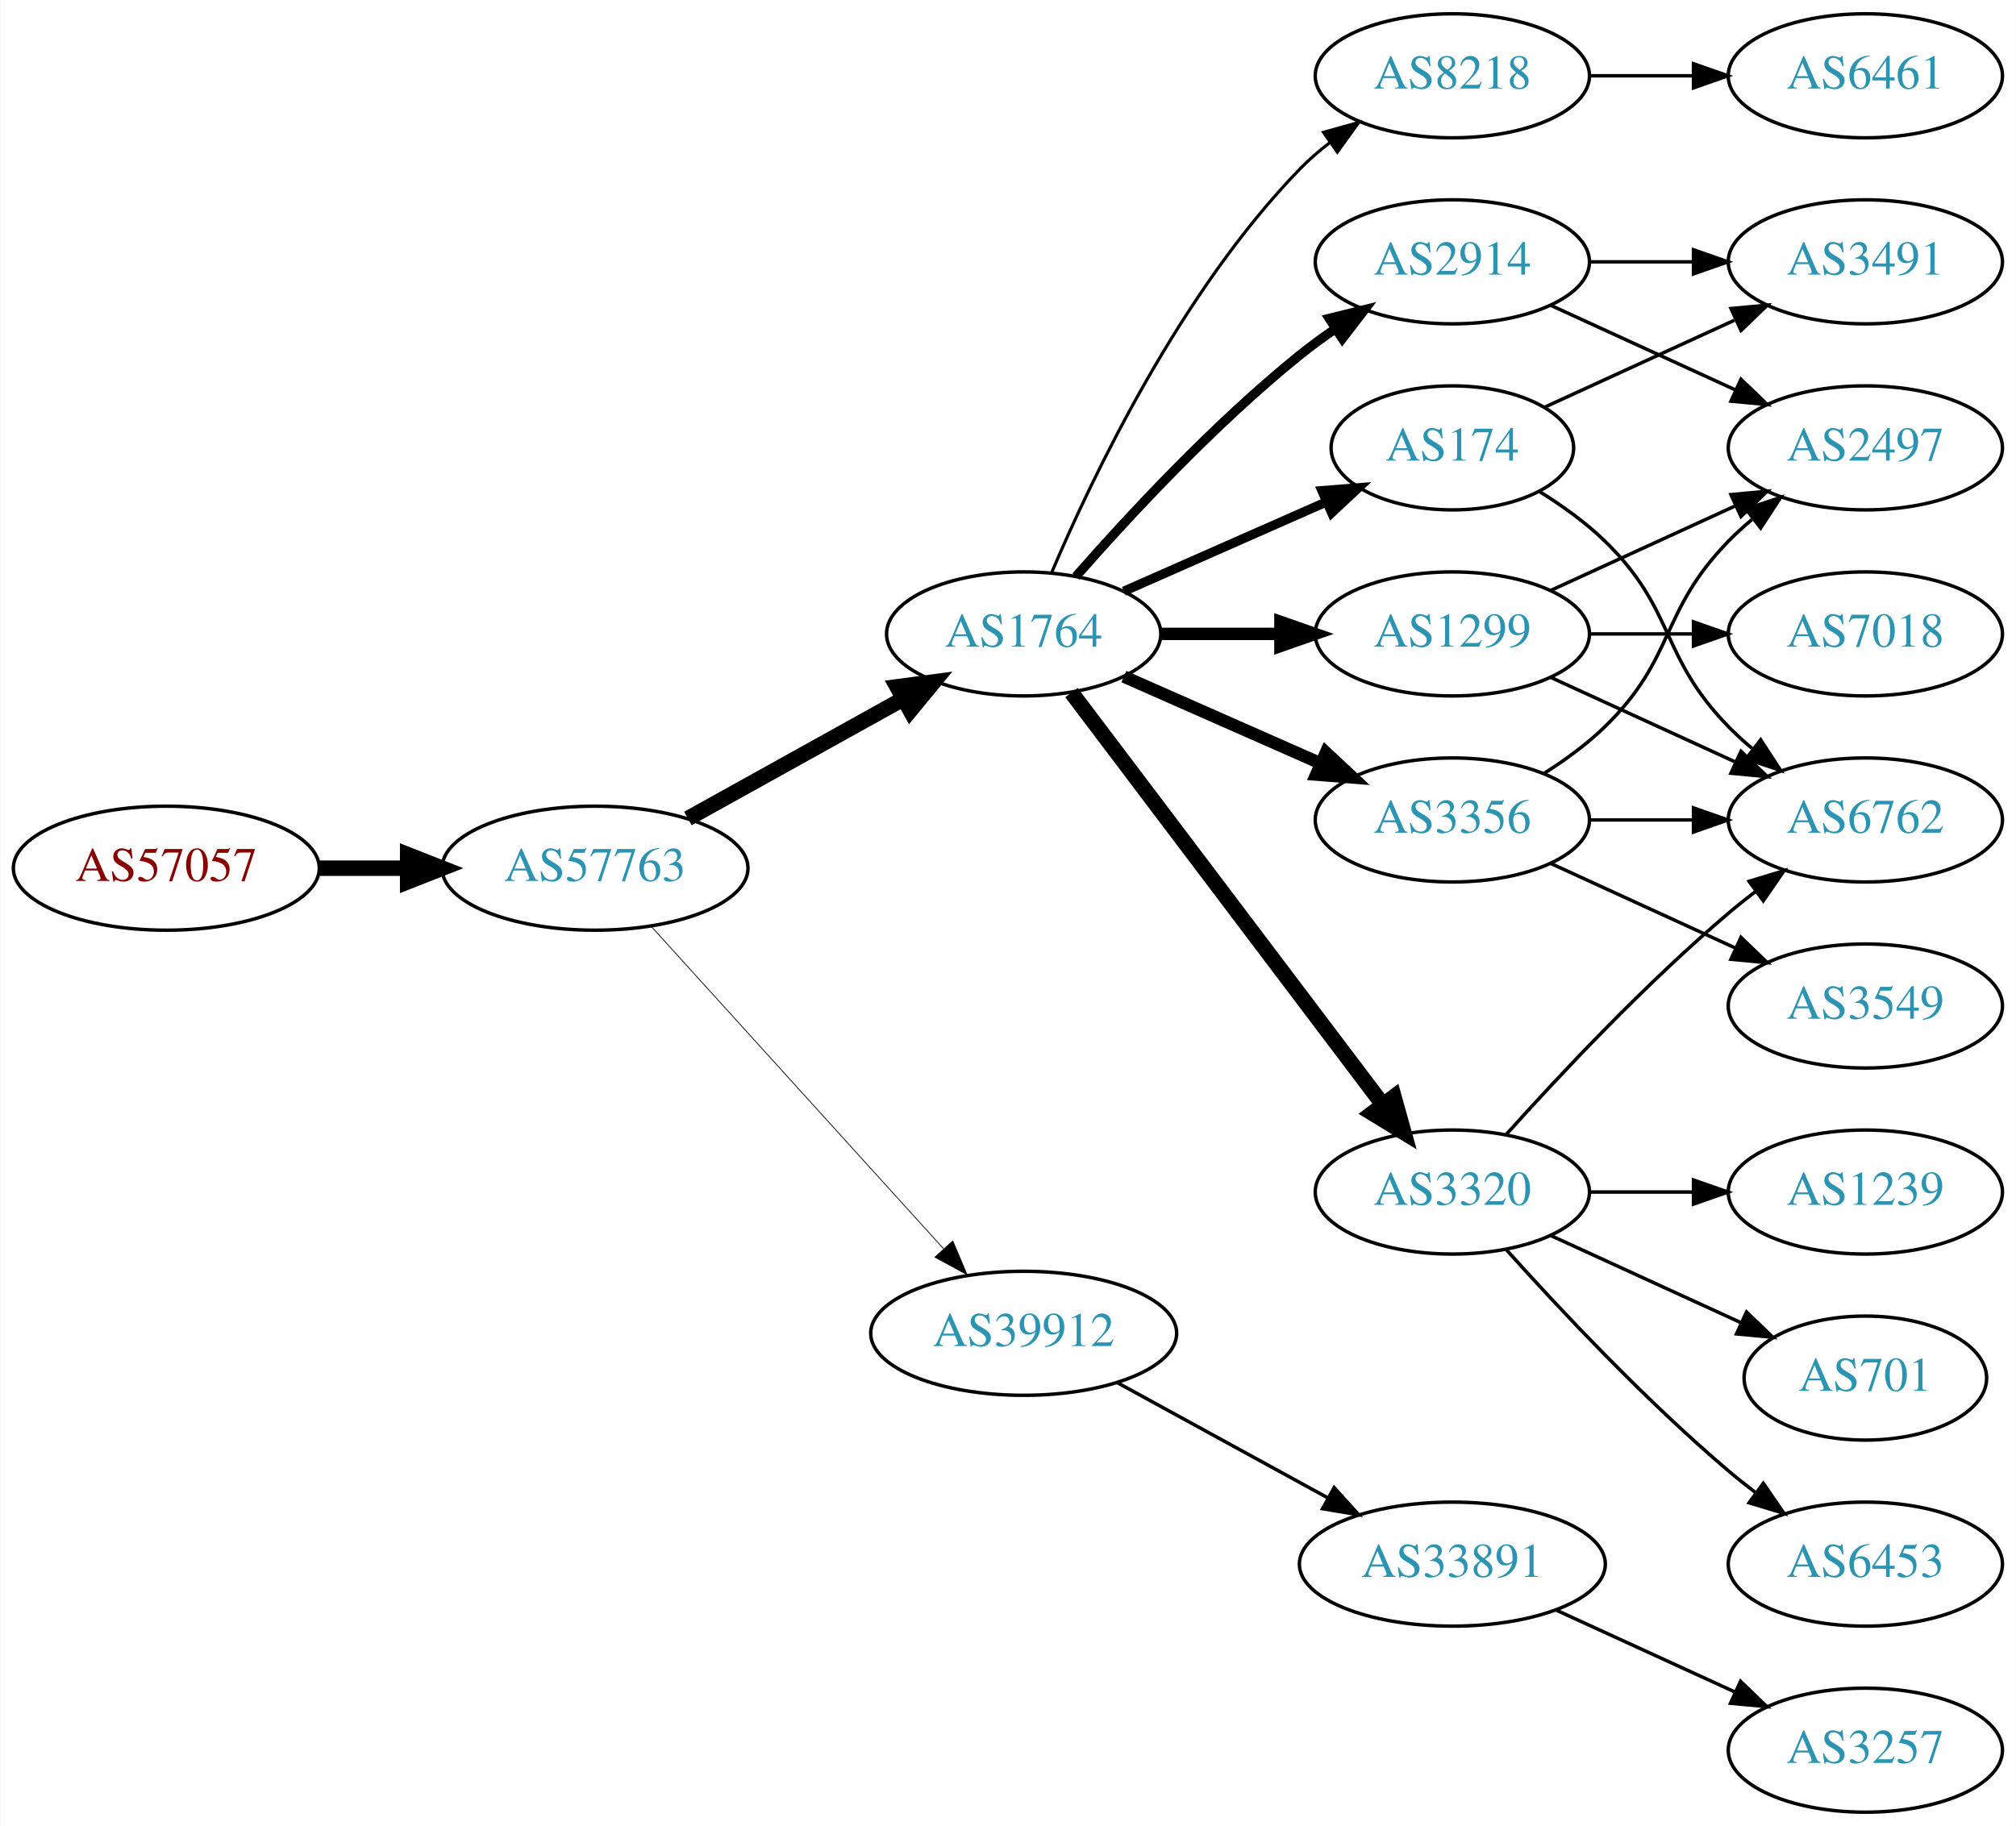
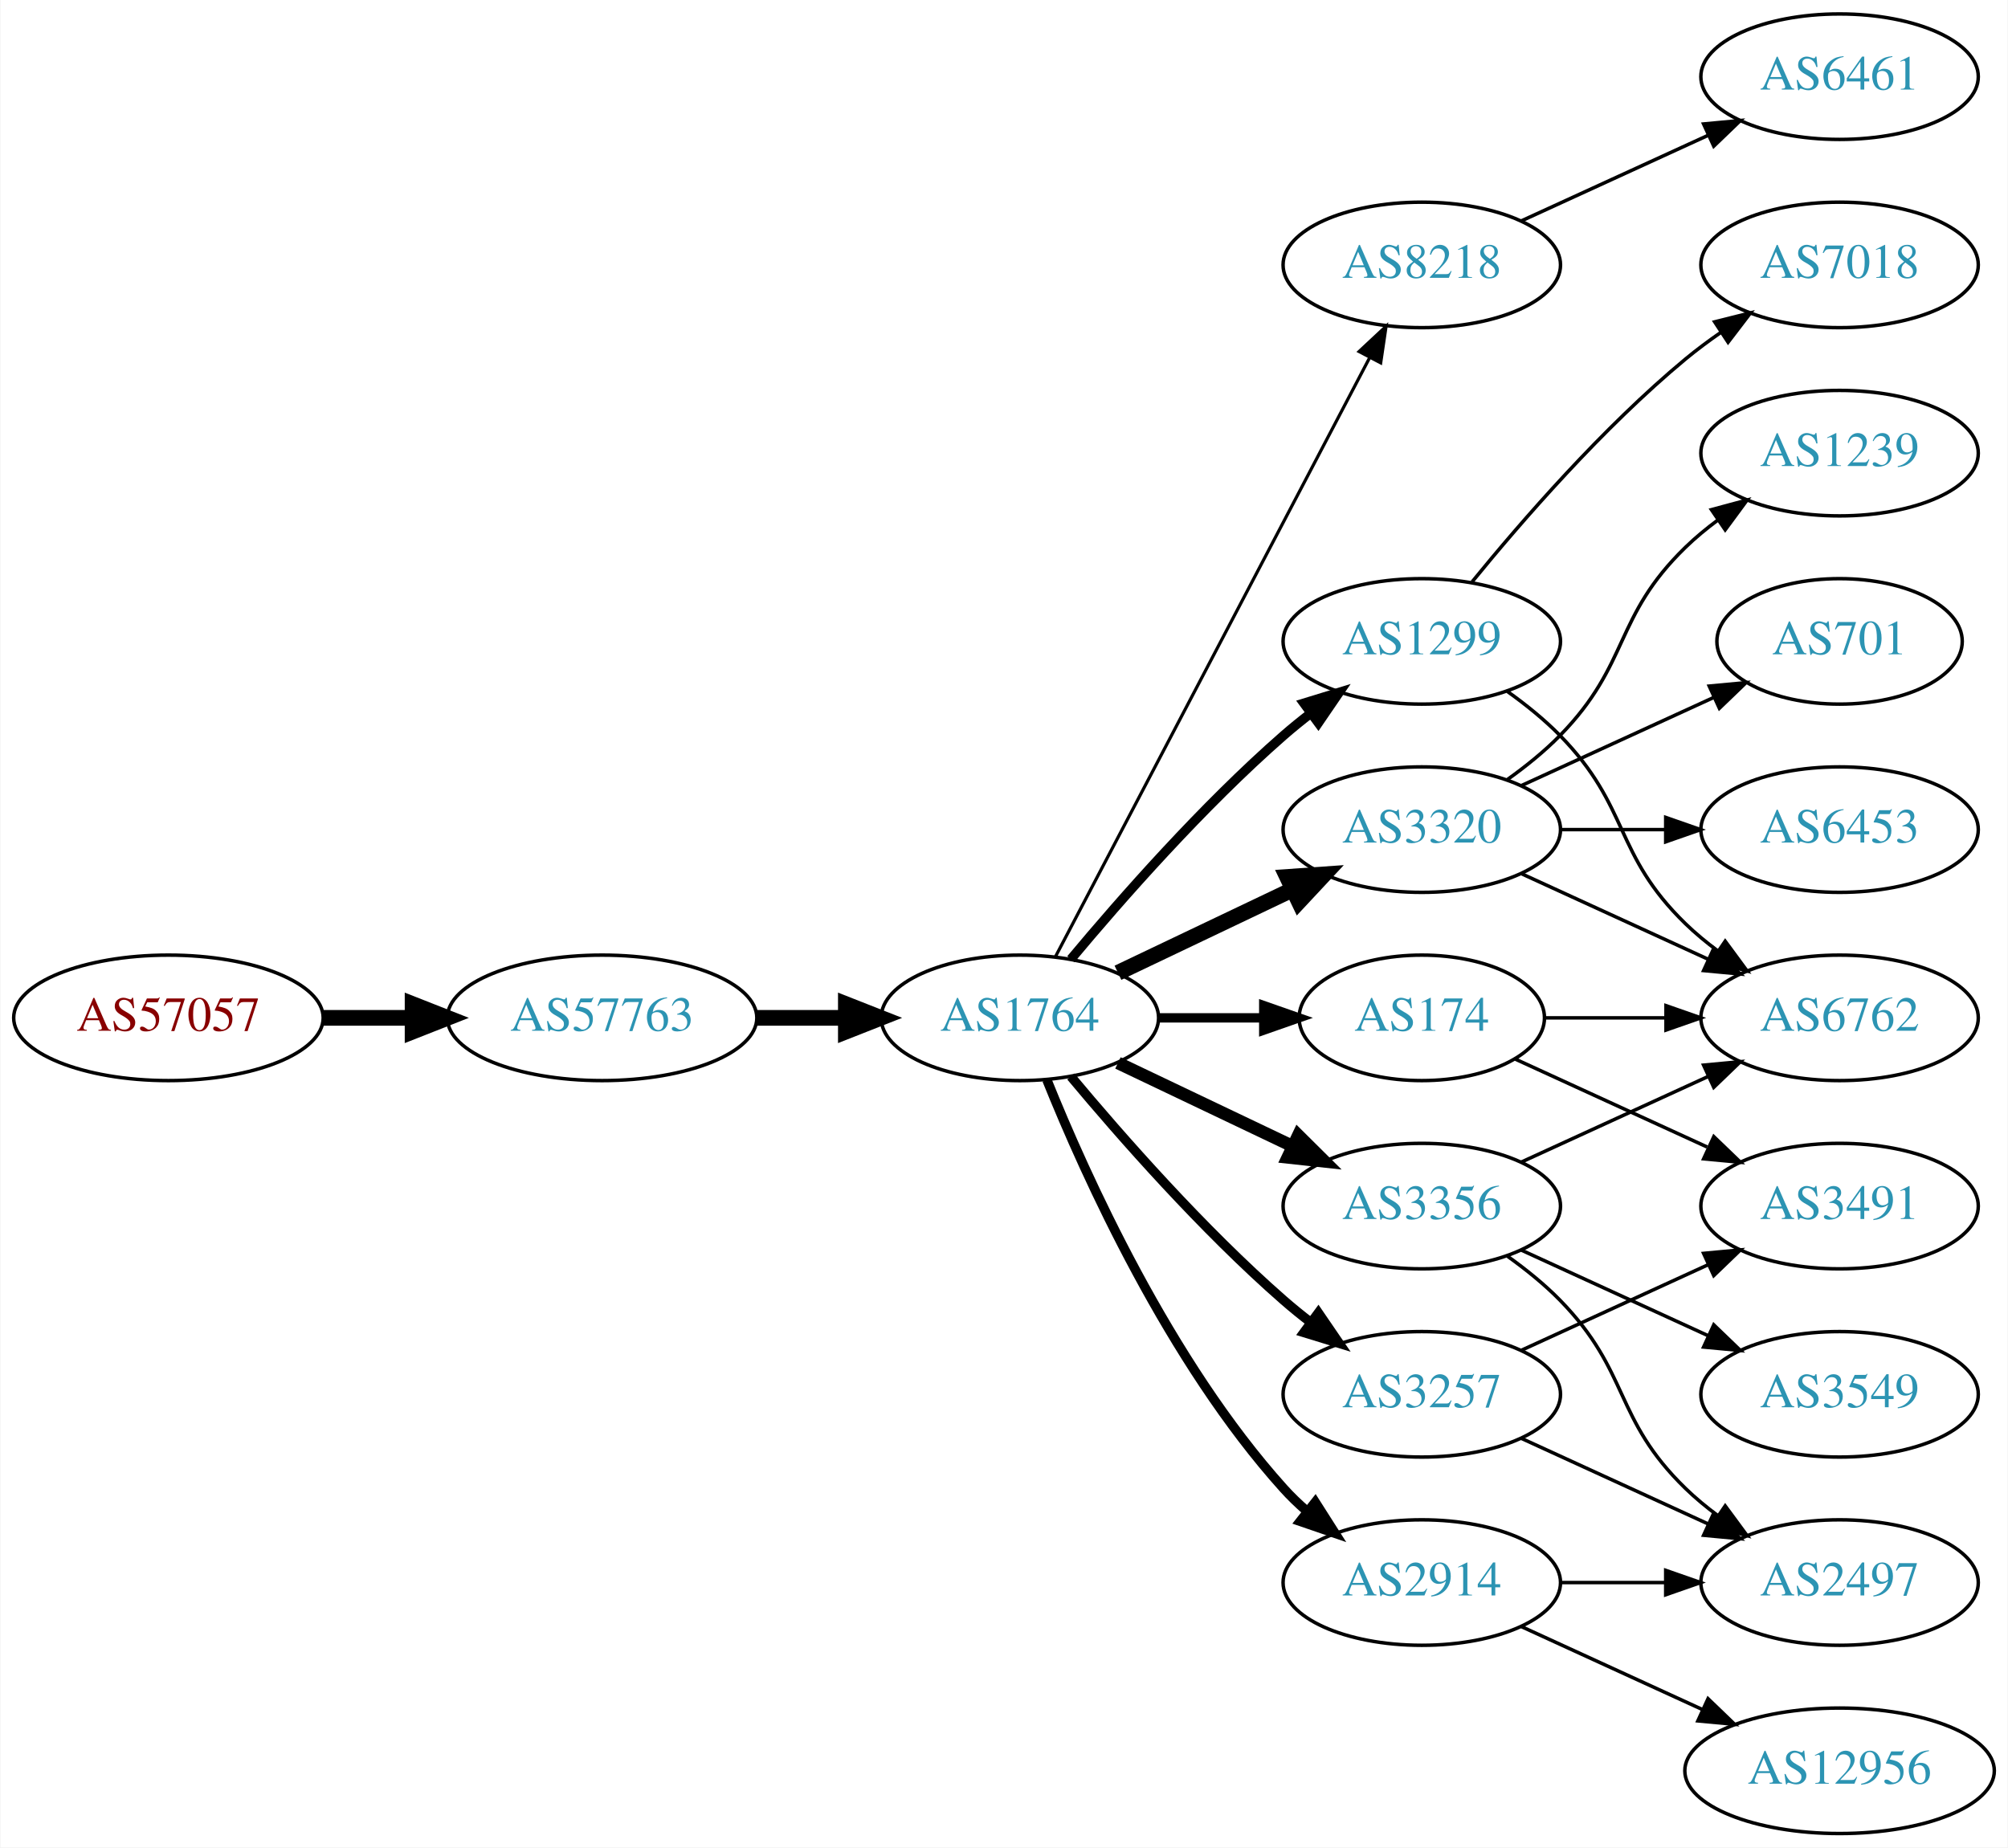
- <svg xmlns="http://www.w3.org/2000/svg" xmlns:xlink="http://www.w3.org/1999/xlink" width="585pt" height="530pt" viewBox="0.00 0.00 584.86 530.00">
+ <svg xmlns="http://www.w3.org/2000/svg" xmlns:xlink="http://www.w3.org/1999/xlink" width="576pt" height="530pt" viewBox="0.00 0.00 575.76 530.00">
  <g id="graph0" class="graph" transform="scale(1 1) rotate(0) translate(4 526)">
-     <polygon fill="white" stroke="none" points="-4,4 -4,-526 580.862,-526 580.862,4 -4,4" />
+     <polygon fill="white" stroke="none" points="-4,4 -4,-526 571.762,-526 571.762,4 -4,4" />
    <g id="node1" class="node">
      <g id="a_node1">
        <a xlink:href="/asn/57057" xlink:title="AS57057 ~ AVALON Computersystem Ges.m.b.H. [AT]">
-           <ellipse fill="#ffffff" stroke="black" cx="44.196" cy="-274" rx="44.393" ry="18" />
-           <text text-anchor="middle" x="44.196" y="-270.3" font-family="Times,serif" font-size="14.00" fill="#880000">AS57057</text>
+           <ellipse fill="#ffffff" stroke="black" cx="44.196" cy="-234" rx="44.393" ry="18" />
+           <text text-anchor="middle" x="44.196" y="-230.3" font-family="Times,serif" font-size="14.00" fill="#880000">AS57057</text>
        </a>
      </g>
    </g>
    <g id="node2" class="node">
      <g id="a_node2">
        <a xlink:href="/asn/57763" xlink:title="AS57763 ~ SelfNet Internet Ges.m.b.H. [AT]">
-           <ellipse fill="#ffffff" stroke="black" cx="168.588" cy="-274" rx="44.393" ry="18" />
-           <text text-anchor="middle" x="168.588" y="-270.3" font-family="Times,serif" font-size="14.00" fill="#2c94b3">AS57763</text>
+           <ellipse fill="#ffffff" stroke="black" cx="168.588" cy="-234" rx="44.393" ry="18" />
+           <text text-anchor="middle" x="168.588" y="-230.3" font-family="Times,serif" font-size="14.00" fill="#2c94b3">AS57763</text>
        </a>
      </g>
    </g>
    <g id="edge1" class="edge">
-       <path fill="none" stroke="black" stroke-width="4.5" d="M88.692,-274C96.898,-274 105.569,-274 114.041,-274" />
-       <polygon fill="black" stroke="black" stroke-width="4.5" points="114.233,-277.938 124.233,-274 114.233,-270.063 114.233,-277.938" />
+       <path fill="none" stroke="black" stroke-width="4.5" d="M88.692,-234C96.898,-234 105.569,-234 114.041,-234" />
+       <polygon fill="black" stroke="black" stroke-width="4.5" points="114.233,-237.938 124.233,-234 114.233,-230.063 114.233,-237.938" />
    </g>
    <g id="node3" class="node">
      <g id="a_node3">
        <a xlink:href="/asn/1764" xlink:title="AS1764 ~ NEXTLAYER-AS [AT]">
-           <ellipse fill="#ffffff" stroke="black" cx="292.98" cy="-342" rx="39.794" ry="18" />
-           <text text-anchor="middle" x="292.98" y="-338.3" font-family="Times,serif" font-size="14.00" fill="#2c94b3">AS1764</text>
+           <ellipse fill="#ffffff" stroke="black" cx="288.431" cy="-234" rx="39.794" ry="18" />
+           <text text-anchor="middle" x="288.431" y="-230.3" font-family="Times,serif" font-size="14.00" fill="#2c94b3">AS1764</text>
        </a>
      </g>
    </g>
    <g id="edge2" class="edge">
-       <path fill="none" stroke="black" stroke-width="4.5" d="M195.544,-288.421C213.717,-298.518 238.18,-312.109 257.919,-323.076" />
-       <polygon fill="black" stroke="black" stroke-width="4.5" points="256.245,-326.65 266.899,-328.065 260.07,-319.766 256.245,-326.65" />
+       <path fill="none" stroke="black" stroke-width="4.5" d="M212.799,-234C221.112,-234 229.875,-234 238.357,-234" />
+       <polygon fill="black" stroke="black" stroke-width="4.5" points="238.516,-237.938 248.516,-234 238.516,-230.063 238.516,-237.938" />
    </g>
    <g id="node4" class="node">
      <g id="a_node4">
-         <a xlink:href="/asn/39912" xlink:title="AS39912 ~ oja.at GmbH [AT]">
-           <ellipse fill="#ffffff" stroke="black" cx="292.98" cy="-139" rx="44.393" ry="18" />
-           <text text-anchor="middle" x="292.98" y="-135.3" font-family="Times,serif" font-size="14.00" fill="#2c94b3">AS39912</text>
+         <a xlink:href="/asn/8218" xlink:title="AS8218 ~ legacy Neotelecoms [FR]">
+           <ellipse fill="#ffffff" stroke="black" cx="403.724" cy="-450" rx="39.794" ry="18" />
+           <text text-anchor="middle" x="403.724" y="-446.3" font-family="Times,serif" font-size="14.00" fill="#2c94b3">AS8218</text>
        </a>
      </g>
    </g>
    <g id="edge3" class="edge">
-       <path fill="none" stroke="black" stroke-width="0.225" d="M184.842,-257.175C206.188,-233.63 245.11,-190.698 269.702,-163.574" />
-       <polygon fill="black" stroke="black" stroke-width="0.225" points="272.411,-165.796 276.535,-156.037 267.225,-161.095 272.411,-165.796" />
+       <path fill="none" stroke="black" stroke-width="0.9" d="M298.702,-251.676C318.544,-289.505 365.221,-378.499 388.708,-423.278" />
+       <polygon fill="black" stroke="black" stroke-width="0.9" points="385.739,-425.152 393.483,-432.383 391.938,-421.901 385.739,-425.152" />
    </g>
    <g id="node5" class="node">
      <g id="a_node5">
-         <a xlink:href="/asn/8218" xlink:title="AS8218 ~ legacy Neotelecoms [FR]">
-           <ellipse fill="#ffffff" stroke="black" cx="417.373" cy="-504" rx="39.794" ry="18" />
-           <text text-anchor="middle" x="417.373" y="-500.3" font-family="Times,serif" font-size="14.00" fill="#2c94b3">AS8218</text>
+         <a xlink:href="/asn/3257" xlink:title="AS3257 ~ GTT [DE]">
+           <ellipse fill="#ffffff" stroke="black" cx="403.724" cy="-126" rx="39.794" ry="18" />
+           <text text-anchor="middle" x="403.724" y="-122.3" font-family="Times,serif" font-size="14.00" fill="#2c94b3">AS3257</text>
        </a>
      </g>
    </g>
    <g id="edge4" class="edge">
-       <path fill="none" stroke="black" stroke-width="0.9" d="M301.171,-359.975C312.938,-387.682 338.512,-441.348 373.176,-477 375.797,-479.695 378.737,-482.239 381.82,-484.608" />
-       <polygon fill="black" stroke="black" stroke-width="0.9" points="379.986,-487.597 390.189,-490.455 383.995,-481.859 379.986,-487.597" />
+       <path fill="none" stroke="black" stroke-width="2.7" d="M303.061,-217.183C317.343,-200.071 340.89,-173.255 364.077,-153 366.543,-150.846 369.182,-148.706 371.879,-146.628" />
+       <polygon fill="black" stroke="black" stroke-width="2.7" points="374.052,-149.375 380.033,-140.63 369.904,-143.736 374.052,-149.375" />
    </g>
    <g id="node6" class="node">
      <g id="a_node6">
        <a xlink:href="/asn/1299" xlink:title="AS1299 ~ Telia Carrier [EU]">
-           <ellipse fill="#ffffff" stroke="black" cx="417.373" cy="-342" rx="39.794" ry="18" />
-           <text text-anchor="middle" x="417.373" y="-338.3" font-family="Times,serif" font-size="14.00" fill="#2c94b3">AS1299</text>
+           <ellipse fill="#ffffff" stroke="black" cx="403.724" cy="-342" rx="39.794" ry="18" />
+           <text text-anchor="middle" x="403.724" y="-338.3" font-family="Times,serif" font-size="14.00" fill="#2c94b3">AS1299</text>
        </a>
      </g>
    </g>
    <g id="edge5" class="edge">
-       <path fill="none" stroke="black" stroke-width="3.6" d="M332.706,-342C343.644,-342 355.695,-342 367.161,-342" />
-       <polygon fill="black" stroke="black" stroke-width="3.6" points="367.479,-345.5 377.479,-342 367.479,-338.5 367.479,-345.5" />
+       <path fill="none" stroke="black" stroke-width="2.7" d="M303.061,-250.817C317.343,-267.929 340.89,-294.745 364.077,-315 366.543,-317.154 369.182,-319.294 371.879,-321.372" />
+       <polygon fill="black" stroke="black" stroke-width="2.7" points="369.904,-324.264 380.033,-327.37 374.052,-318.625 369.904,-324.264" />
    </g>
    <g id="node7" class="node">
      <g id="a_node7">
-         <a xlink:href="/asn/3356" xlink:title="AS3356 ~ Level 3 Parent, LLC [US]">
-           <ellipse fill="#ffffff" stroke="black" cx="417.373" cy="-288" rx="39.794" ry="18" />
-           <text text-anchor="middle" x="417.373" y="-284.3" font-family="Times,serif" font-size="14.00" fill="#2c94b3">AS3356</text>
+         <a xlink:href="/asn/174" xlink:title="AS174 ~ Cogent Communications [US]">
+           <ellipse fill="#ffffff" stroke="black" cx="403.724" cy="-234" rx="35.194" ry="18" />
+           <text text-anchor="middle" x="403.724" y="-230.3" font-family="Times,serif" font-size="14.00" fill="#2c94b3">AS174</text>
        </a>
      </g>
    </g>
    <g id="edge6" class="edge">
-       <path fill="none" stroke="black" stroke-width="3.6" d="M322.06,-329.611C339.008,-322.134 360.805,-312.517 379.174,-304.412" />
-       <polygon fill="black" stroke="black" stroke-width="3.6" points="380.688,-307.57 388.424,-300.331 377.862,-301.166 380.688,-307.57" />
+       <path fill="none" stroke="black" stroke-width="2.7" d="M328.103,-234C337.808,-234 348.299,-234 358.262,-234" />
+       <polygon fill="black" stroke="black" stroke-width="2.7" points="358.398,-237.5 368.398,-234 358.398,-230.5 358.398,-237.5" />
    </g>
    <g id="node8" class="node">
      <g id="a_node8">
-         <a xlink:href="/asn/2914" xlink:title="AS2914 ~ NTT America, Inc. [US]">
-           <ellipse fill="#ffffff" stroke="black" cx="417.373" cy="-450" rx="39.794" ry="18" />
-           <text text-anchor="middle" x="417.373" y="-446.3" font-family="Times,serif" font-size="14.00" fill="#2c94b3">AS2914</text>
+         <a xlink:href="/asn/3320" xlink:title="AS3320 ~ DTAG [DE]">
+           <ellipse fill="#ffffff" stroke="black" cx="403.724" cy="-288" rx="39.794" ry="18" />
+           <text text-anchor="middle" x="403.724" y="-284.3" font-family="Times,serif" font-size="14.00" fill="#2c94b3">AS3320</text>
        </a>
      </g>
    </g>
    <g id="edge7" class="edge">
-       <path fill="none" stroke="black" stroke-width="2.7" d="M308.133,-358.663C323.234,-375.894 348.355,-403.024 373.176,-423 376.432,-425.62 379.957,-428.192 383.542,-430.646" />
-       <polygon fill="black" stroke="black" stroke-width="2.7" points="381.629,-433.577 391.914,-436.121 385.46,-427.719 381.629,-433.577" />
+       <path fill="none" stroke="black" stroke-width="4.5" d="M316.567,-246.934C331.561,-254.081 350.382,-263.052 366.605,-270.785" />
+       <polygon fill="black" stroke="black" stroke-width="4.5" points="365.087,-274.423 375.809,-275.171 368.476,-267.314 365.087,-274.423" />
    </g>
    <g id="node9" class="node">
      <g id="a_node9">
-         <a xlink:href="/asn/3320" xlink:title="AS3320 ~ DTAG [DE]">
-           <ellipse fill="#ffffff" stroke="black" cx="417.373" cy="-180" rx="39.794" ry="18" />
-           <text text-anchor="middle" x="417.373" y="-176.3" font-family="Times,serif" font-size="14.00" fill="#2c94b3">AS3320</text>
+         <a xlink:href="/asn/3356" xlink:title="AS3356 ~ Level 3 Parent, LLC [US]">
+           <ellipse fill="#ffffff" stroke="black" cx="403.724" cy="-180" rx="39.794" ry="18" />
+           <text text-anchor="middle" x="403.724" y="-176.3" font-family="Times,serif" font-size="14.00" fill="#2c94b3">AS3356</text>
        </a>
      </g>
    </g>
    <g id="edge8" class="edge">
-       <path fill="none" stroke="black" stroke-width="4.5" d="M306.847,-324.969C328.369,-296.483 371.786,-239.015 397.012,-205.626" />
-       <polygon fill="black" stroke="black" stroke-width="4.5" points="400.423,-207.643 403.31,-197.29 394.14,-202.895 400.423,-207.643" />
+       <path fill="none" stroke="black" stroke-width="3.6" d="M316.567,-221.066C331.561,-213.919 350.382,-204.948 366.605,-197.215" />
+       <polygon fill="black" stroke="black" stroke-width="3.6" points="368.288,-200.291 375.809,-192.829 365.276,-193.972 368.288,-200.291" />
    </g>
    <g id="node10" class="node">
      <g id="a_node10">
-         <a xlink:href="/asn/174" xlink:title="AS174 ~ Cogent Communications [US]">
-           <ellipse fill="#ffffff" stroke="black" cx="417.373" cy="-396" rx="35.194" ry="18" />
-           <text text-anchor="middle" x="417.373" y="-392.3" font-family="Times,serif" font-size="14.00" fill="#2c94b3">AS174</text>
+         <a xlink:href="/asn/2914" xlink:title="AS2914 ~ NTT America, Inc. [US]">
+           <ellipse fill="#ffffff" stroke="black" cx="403.724" cy="-72" rx="39.794" ry="18" />
+           <text text-anchor="middle" x="403.724" y="-68.3" font-family="Times,serif" font-size="14.00" fill="#2c94b3">AS2914</text>
        </a>
      </g>
    </g>
    <g id="edge9" class="edge">
-       <path fill="none" stroke="black" stroke-width="2.7" d="M322.06,-354.389C339.488,-362.078 362.045,-372.031 380.729,-380.274" />
-       <polygon fill="black" stroke="black" stroke-width="2.7" points="379.537,-383.573 390.099,-384.408 382.362,-377.169 379.537,-383.573" />
-     </g>
-     <g id="node12" class="node">
-       <g id="a_node12">
-         <a xlink:href="/asn/33891" xlink:title="AS33891 ~ CORE-BACKBONE GMBH GLOBAL NETWORK [DE]">
-           <ellipse fill="#ffffff" stroke="black" cx="417.373" cy="-72" rx="44.393" ry="18" />
-           <text text-anchor="middle" x="417.373" y="-68.3" font-family="Times,serif" font-size="14.00" fill="#2c94b3">AS33891</text>
-         </a>
-       </g>
-     </g>
-     <g id="edge11" class="edge">
-       <path fill="none" stroke="black" d="M320.237,-124.627C338.064,-114.868 361.84,-101.852 381.287,-91.207" />
-       <polygon fill="black" stroke="black" points="383.069,-94.221 390.16,-86.349 379.707,-88.081 383.069,-94.221" />
+       <path fill="none" stroke="black" stroke-width="2.7" d="M296.179,-216.213C307.23,-188.757 331.283,-135.422 364.077,-99 366.08,-96.776 368.298,-94.637 370.631,-92.603" />
+       <polygon fill="black" stroke="black" stroke-width="2.7" points="373.161,-95.065 378.85,-86.127 368.829,-89.567 373.161,-95.065" />
    </g>
    <g id="node11" class="node">
      <g id="a_node11">
        <a xlink:href="/asn/6461" xlink:title="AS6461 ~ Zayo Bandwidth [US]">
-           <ellipse fill="#ffffff" stroke="black" cx="537.215" cy="-504" rx="39.794" ry="18" />
-           <text text-anchor="middle" x="537.215" y="-500.3" font-family="Times,serif" font-size="14.00" fill="#2c94b3">AS6461</text>
+           <ellipse fill="#ffffff" stroke="black" cx="523.566" cy="-504" rx="39.794" ry="18" />
+           <text text-anchor="middle" x="523.566" y="-500.3" font-family="Times,serif" font-size="14.00" fill="#2c94b3">AS6461</text>
        </a>
      </g>
    </g>
    <g id="edge10" class="edge">
-       <path fill="none" stroke="black" d="M457.285,-504C466.839,-504 477.188,-504 487.151,-504" />
-       <polygon fill="black" stroke="black" points="487.343,-507.5 497.343,-504 487.343,-500.5 487.343,-507.5" />
+       <path fill="none" stroke="black" d="M432.353,-462.661C448.31,-469.973 468.58,-479.261 485.863,-487.181" />
+       <polygon fill="black" stroke="black" points="484.562,-490.435 495.111,-491.419 487.478,-484.071 484.562,-490.435" />
+     </g>
+     <g id="node12" class="node">
+       <g id="a_node12">
+         <a xlink:href="/asn/3491" xlink:title="AS3491 ~ PCCW Global, Inc. [US]">
+           <ellipse fill="#ffffff" stroke="black" cx="523.566" cy="-180" rx="39.794" ry="18" />
+           <text text-anchor="middle" x="523.566" y="-176.3" font-family="Times,serif" font-size="14.00" fill="#2c94b3">AS3491</text>
+         </a>
+       </g>
+     </g>
+     <g id="edge11" class="edge">
+       <path fill="none" stroke="black" d="M432.353,-138.661C448.31,-145.973 468.58,-155.261 485.863,-163.181" />
+       <polygon fill="black" stroke="black" points="484.562,-166.435 495.111,-167.419 487.478,-160.071 484.562,-166.435" />
+     </g>
+     <g id="node13" class="node">
+       <g id="a_node13">
+         <a xlink:href="/asn/2497" xlink:title="AS2497 ~ Internet Initiative Japan Inc. [JP]">
+           <ellipse fill="#ffffff" stroke="black" cx="523.566" cy="-72" rx="39.794" ry="18" />
+           <text text-anchor="middle" x="523.566" y="-68.3" font-family="Times,serif" font-size="14.00" fill="#2c94b3">AS2497</text>
+         </a>
+       </g>
+     </g>
+     <g id="edge12" class="edge">
+       <path fill="none" stroke="black" d="M432.353,-113.339C448.31,-106.027 468.58,-96.739 485.863,-88.819" />
+       <polygon fill="black" stroke="black" points="487.478,-91.929 495.111,-84.581 484.562,-85.565 487.478,-91.929" />
    </g>
    <g id="node14" class="node">
      <g id="a_node14">
        <a xlink:href="/asn/6762" xlink:title="AS6762 ~ TELECOM ITALIA SPARKLE S.p.A. [IT]">
-           <ellipse fill="#ffffff" stroke="black" cx="537.215" cy="-288" rx="39.794" ry="18" />
-           <text text-anchor="middle" x="537.215" y="-284.3" font-family="Times,serif" font-size="14.00" fill="#2c94b3">AS6762</text>
+           <ellipse fill="#ffffff" stroke="black" cx="523.566" cy="-234" rx="39.794" ry="18" />
+           <text text-anchor="middle" x="523.566" y="-230.3" font-family="Times,serif" font-size="14.00" fill="#2c94b3">AS6762</text>
        </a>
      </g>
    </g>
    <g id="edge13" class="edge">
-       <path fill="none" stroke="black" d="M446.001,-329.339C461.958,-322.027 482.229,-312.739 499.512,-304.819" />
-       <polygon fill="black" stroke="black" points="501.126,-307.929 508.759,-300.581 498.21,-301.565 501.126,-307.929" />
+       <path fill="none" stroke="black" d="M428.318,-327.611C433.574,-323.852 438.906,-319.563 443.37,-315 463.543,-294.383 458.677,-281.094 479.37,-261 482.215,-258.237 485.389,-255.614 488.689,-253.166" />
+       <polygon fill="black" stroke="black" points="490.755,-255.994 497.037,-247.462 486.806,-250.214 490.755,-255.994" />
    </g>
    <g id="node15" class="node">
      <g id="a_node15">
        <a xlink:href="/asn/7018" xlink:title="AS7018 ~ AT&amp;T Services, Inc. [US]">
-           <ellipse fill="#ffffff" stroke="black" cx="537.215" cy="-342" rx="39.794" ry="18" />
-           <text text-anchor="middle" x="537.215" y="-338.3" font-family="Times,serif" font-size="14.00" fill="#2c94b3">AS7018</text>
+           <ellipse fill="#ffffff" stroke="black" cx="523.566" cy="-450" rx="39.794" ry="18" />
+           <text text-anchor="middle" x="523.566" y="-446.3" font-family="Times,serif" font-size="14.00" fill="#2c94b3">AS7018</text>
        </a>
      </g>
    </g>
    <g id="edge14" class="edge">
-       <path fill="none" stroke="black" d="M457.285,-342C466.839,-342 477.188,-342 487.151,-342" />
-       <polygon fill="black" stroke="black" points="487.343,-345.5 497.343,-342 487.343,-338.5 487.343,-345.5" />
+       <path fill="none" stroke="black" d="M418.143,-359.065C432.257,-376.375 455.672,-403.345 479.37,-423 482.587,-425.668 486.087,-428.27 489.658,-430.741" />
+       <polygon fill="black" stroke="black" points="487.735,-433.666 498.014,-436.236 491.581,-427.817 487.735,-433.666" />
+     </g>
+     <g id="edge15" class="edge">
+       <path fill="none" stroke="black" d="M430.585,-222.149C446.705,-214.762 467.708,-205.138 485.573,-196.952" />
+       <polygon fill="black" stroke="black" points="487.492,-199.923 495.125,-192.575 484.575,-193.559 487.492,-199.923" />
+     </g>
+     <g id="edge16" class="edge">
+       <path fill="none" stroke="black" d="M439.125,-234C449.949,-234 462.117,-234 473.744,-234" />
+       <polygon fill="black" stroke="black" points="473.775,-237.5 483.775,-234 473.775,-230.5 473.775,-237.5" />
+     </g>
+     <g id="edge20" class="edge">
+       <path fill="none" stroke="black" d="M432.353,-275.339C448.31,-268.027 468.58,-258.739 485.863,-250.819" />
+       <polygon fill="black" stroke="black" points="487.478,-253.929 495.111,-246.581 484.562,-247.565 487.478,-253.929" />
    </g>
    <g id="node16" class="node">
      <g id="a_node16">
-         <a xlink:href="/asn/2497" xlink:title="AS2497 ~ Internet Initiative Japan Inc. [JP]">
-           <ellipse fill="#ffffff" stroke="black" cx="537.215" cy="-396" rx="39.794" ry="18" />
-           <text text-anchor="middle" x="537.215" y="-392.3" font-family="Times,serif" font-size="14.00" fill="#2c94b3">AS2497</text>
-         </a>
-       </g>
-     </g>
-     <g id="edge15" class="edge">
-       <path fill="none" stroke="black" d="M446.001,-354.661C461.958,-361.973 482.229,-371.261 499.512,-379.181" />
-       <polygon fill="black" stroke="black" points="498.21,-382.435 508.759,-383.419 501.126,-376.071 498.21,-382.435" />
+         <a xlink:href="/asn/6453" xlink:title="AS6453 ~ TATA COMMUNICATIONS (AMERICA) INC [US]">
+           <ellipse fill="#ffffff" stroke="black" cx="523.566" cy="-288" rx="39.794" ry="18" />
+           <text text-anchor="middle" x="523.566" y="-284.3" font-family="Times,serif" font-size="14.00" fill="#2c94b3">AS6453</text>
+         </a>
+       </g>
    </g>
    <g id="edge17" class="edge">
-       <path fill="none" stroke="black" d="M457.285,-288C466.839,-288 477.188,-288 487.151,-288" />
-       <polygon fill="black" stroke="black" points="487.343,-291.5 497.343,-288 487.343,-284.5 487.343,-291.5" />
-     </g>
-     <g id="edge16" class="edge">
-       <path fill="none" stroke="black" d="M443.902,-301.462C450.064,-305.362 456.366,-309.948 461.569,-315 482.262,-335.094 477.396,-348.383 497.569,-369 499.661,-371.139 501.945,-373.218 504.322,-375.21" />
-       <polygon fill="black" stroke="black" points="502.565,-378.275 512.621,-381.611 506.84,-372.732 502.565,-378.275" />
+       <path fill="none" stroke="black" d="M443.636,-288C453.19,-288 463.539,-288 473.502,-288" />
+       <polygon fill="black" stroke="black" points="473.695,-291.5 483.695,-288 473.694,-284.5 473.695,-291.5" />
    </g>
    <g id="node17" class="node">
      <g id="a_node17">
-         <a xlink:href="/asn/3549" xlink:title="AS3549 ~ Level 3 Parent, LLC [US]">
-           <ellipse fill="#ffffff" stroke="black" cx="537.215" cy="-234" rx="39.794" ry="18" />
-           <text text-anchor="middle" x="537.215" y="-230.3" font-family="Times,serif" font-size="14.00" fill="#2c94b3">AS3549</text>
+         <a xlink:href="/asn/1239" xlink:title="AS1239 ~ Sprint [US]">
+           <ellipse fill="#ffffff" stroke="black" cx="523.566" cy="-396" rx="39.794" ry="18" />
+           <text text-anchor="middle" x="523.566" y="-392.3" font-family="Times,serif" font-size="14.00" fill="#2c94b3">AS1239</text>
        </a>
      </g>
    </g>
    <g id="edge18" class="edge">
-       <path fill="none" stroke="black" d="M446.001,-275.339C461.958,-268.027 482.229,-258.739 499.512,-250.819" />
-       <polygon fill="black" stroke="black" points="501.126,-253.929 508.759,-246.581 498.21,-247.565 501.126,-253.929" />
-     </g>
-     <g id="edge19" class="edge">
-       <path fill="none" stroke="black" d="M446.001,-437.339C461.958,-430.027 482.229,-420.739 499.512,-412.819" />
-       <polygon fill="black" stroke="black" points="501.126,-415.929 508.759,-408.581 498.21,-409.565 501.126,-415.929" />
+       <path fill="none" stroke="black" d="M428.318,-302.389C433.574,-306.148 438.906,-310.437 443.37,-315 463.543,-335.617 458.677,-348.906 479.37,-369 482.215,-371.763 485.389,-374.386 488.689,-376.834" />
+       <polygon fill="black" stroke="black" points="486.806,-379.786 497.037,-382.538 490.755,-374.006 486.806,-379.786" />
    </g>
    <g id="node18" class="node">
      <g id="a_node18">
-         <a xlink:href="/asn/3491" xlink:title="AS3491 ~ PCCW Global, Inc. [US]">
-           <ellipse fill="#ffffff" stroke="black" cx="537.215" cy="-450" rx="39.794" ry="18" />
-           <text text-anchor="middle" x="537.215" y="-446.3" font-family="Times,serif" font-size="14.00" fill="#2c94b3">AS3491</text>
-         </a>
-       </g>
-     </g>
-     <g id="edge20" class="edge">
-       <path fill="none" stroke="black" d="M457.285,-450C466.839,-450 477.188,-450 487.151,-450" />
-       <polygon fill="black" stroke="black" points="487.343,-453.5 497.343,-450 487.343,-446.5 487.343,-453.5" />
+         <a xlink:href="/asn/701" xlink:title="AS701 ~ UUNET [US]">
+           <ellipse fill="#ffffff" stroke="black" cx="523.566" cy="-342" rx="35.194" ry="18" />
+           <text text-anchor="middle" x="523.566" y="-338.3" font-family="Times,serif" font-size="14.00" fill="#2c94b3">AS701</text>
+         </a>
+       </g>
+     </g>
+     <g id="edge19" class="edge">
+       <path fill="none" stroke="black" d="M432.353,-300.661C448.769,-308.183 469.75,-317.798 487.347,-325.861" />
+       <polygon fill="black" stroke="black" points="486.176,-329.174 496.725,-330.158 489.092,-322.811 486.176,-329.174" />
+     </g>
+     <g id="edge23" class="edge">
+       <path fill="none" stroke="black" d="M428.318,-165.611C433.574,-161.852 438.906,-157.563 443.37,-153 463.543,-132.383 458.677,-119.094 479.37,-99 482.215,-96.237 485.389,-93.614 488.689,-91.166" />
+       <polygon fill="black" stroke="black" points="490.755,-93.993 497.037,-85.462 486.806,-88.214 490.755,-93.993" />
    </g>
    <g id="edge22" class="edge">
-       <path fill="none" stroke="black" d="M433.019,-196.725C448.319,-213.765 473.417,-240.523 497.569,-261 500.066,-263.117 502.726,-265.232 505.438,-267.293" />
-       <polygon fill="black" stroke="black" points="503.474,-270.194 513.614,-273.266 507.604,-264.541 503.474,-270.194" />
+       <path fill="none" stroke="black" d="M432.353,-192.661C448.31,-199.973 468.58,-209.261 485.863,-217.181" />
+       <polygon fill="black" stroke="black" points="484.562,-220.435 495.111,-221.419 487.478,-214.071 484.562,-220.435" />
    </g>
    <g id="node19" class="node">
      <g id="a_node19">
-         <a xlink:href="/asn/1239" xlink:title="AS1239 ~ Sprint [US]">
-           <ellipse fill="#ffffff" stroke="black" cx="537.215" cy="-180" rx="39.794" ry="18" />
-           <text text-anchor="middle" x="537.215" y="-176.3" font-family="Times,serif" font-size="14.00" fill="#2c94b3">AS1239</text>
+         <a xlink:href="/asn/3549" xlink:title="AS3549 ~ Level 3 Parent, LLC [US]">
+           <ellipse fill="#ffffff" stroke="black" cx="523.566" cy="-126" rx="39.794" ry="18" />
+           <text text-anchor="middle" x="523.566" y="-122.3" font-family="Times,serif" font-size="14.00" fill="#2c94b3">AS3549</text>
        </a>
      </g>
    </g>
    <g id="edge21" class="edge">
-       <path fill="none" stroke="black" d="M457.285,-180C466.839,-180 477.188,-180 487.151,-180" />
-       <polygon fill="black" stroke="black" points="487.343,-183.5 497.343,-180 487.343,-176.5 487.343,-183.5" />
+       <path fill="none" stroke="black" d="M432.353,-167.339C448.31,-160.027 468.58,-150.739 485.863,-142.819" />
+       <polygon fill="black" stroke="black" points="487.478,-145.929 495.111,-138.581 484.562,-139.565 487.478,-145.929" />
+     </g>
+     <g id="edge24" class="edge">
+       <path fill="none" stroke="black" d="M443.636,-72C453.19,-72 463.539,-72 473.502,-72" />
+       <polygon fill="black" stroke="black" points="473.695,-75.5 483.695,-72 473.694,-68.5 473.695,-75.5" />
    </g>
    <g id="node20" class="node">
      <g id="a_node20">
-         <a xlink:href="/asn/701" xlink:title="AS701 ~ UUNET [US]">
-           <ellipse fill="#ffffff" stroke="black" cx="537.215" cy="-126" rx="35.194" ry="18" />
-           <text text-anchor="middle" x="537.215" y="-122.3" font-family="Times,serif" font-size="14.00" fill="#2c94b3">AS701</text>
-         </a>
-       </g>
-     </g>
-     <g id="edge23" class="edge">
-       <path fill="none" stroke="black" d="M446.001,-167.339C462.418,-159.817 483.399,-150.202 500.996,-142.139" />
-       <polygon fill="black" stroke="black" points="502.74,-145.189 510.373,-137.842 499.824,-138.826 502.74,-145.189" />
-     </g>
-     <g id="node21" class="node">
-       <g id="a_node21">
-         <a xlink:href="/asn/6453" xlink:title="AS6453 ~ TATA COMMUNICATIONS (AMERICA) INC [US]">
-           <ellipse fill="#ffffff" stroke="black" cx="537.215" cy="-72" rx="39.794" ry="18" />
-           <text text-anchor="middle" x="537.215" y="-68.3" font-family="Times,serif" font-size="14.00" fill="#2c94b3">AS6453</text>
-         </a>
-       </g>
-     </g>
-     <g id="edge24" class="edge">
-       <path fill="none" stroke="black" d="M433.019,-163.275C448.319,-146.235 473.417,-119.477 497.569,-99 500.066,-96.883 502.726,-94.768 505.438,-92.707" />
-       <polygon fill="black" stroke="black" points="507.604,-95.459 513.614,-86.734 503.474,-89.806 507.604,-95.459" />
-     </g>
-     <g id="edge26" class="edge">
-       <path fill="none" stroke="black" d="M442.552,-383.383C449.136,-379.306 455.985,-374.422 461.569,-369 482.262,-348.906 477.396,-335.617 497.569,-315 499.661,-312.861 501.945,-310.782 504.322,-308.79" />
-       <polygon fill="black" stroke="black" points="506.84,-311.268 512.621,-302.389 502.565,-305.725 506.84,-311.268" />
+         <a xlink:href="/asn/12956" xlink:title="AS12956 ~ TELXIUS [ES]">
+           <ellipse fill="#ffffff" stroke="black" cx="523.566" cy="-18" rx="44.393" ry="18" />
+           <text text-anchor="middle" x="523.566" y="-14.3" font-family="Times,serif" font-size="14.00" fill="#2c94b3">AS12956</text>
+         </a>
+       </g>
    </g>
    <g id="edge25" class="edge">
-       <path fill="none" stroke="black" d="M444.234,-407.851C460.354,-415.238 481.357,-424.862 499.222,-433.048" />
-       <polygon fill="black" stroke="black" points="498.224,-436.441 508.773,-437.425 501.14,-430.077 498.224,-436.441" />
-     </g>
-     <g id="node13" class="node">
-       <g id="a_node13">
-         <a xlink:href="/asn/3257" xlink:title="AS3257 ~ GTT [DE]">
-           <ellipse fill="#ffffff" stroke="black" cx="537.215" cy="-18" rx="39.794" ry="18" />
-           <text text-anchor="middle" x="537.215" y="-14.3" font-family="Times,serif" font-size="14.00" fill="#2c94b3">AS3257</text>
-         </a>
-       </g>
-     </g>
-     <g id="edge12" class="edge">
-       <path fill="none" stroke="black" d="M447.502,-58.652C463.113,-51.498 482.511,-42.609 499.183,-34.969" />
-       <polygon fill="black" stroke="black" points="501.002,-37.986 508.635,-30.638 498.086,-31.622 501.002,-37.986" />
+       <path fill="none" stroke="black" d="M432.353,-59.339C447.85,-52.238 467.417,-43.272 484.364,-35.506" />
+       <polygon fill="black" stroke="black" points="485.833,-38.682 493.466,-31.335 482.917,-32.319 485.833,-38.682" />
    </g>
  </g>
</svg>
